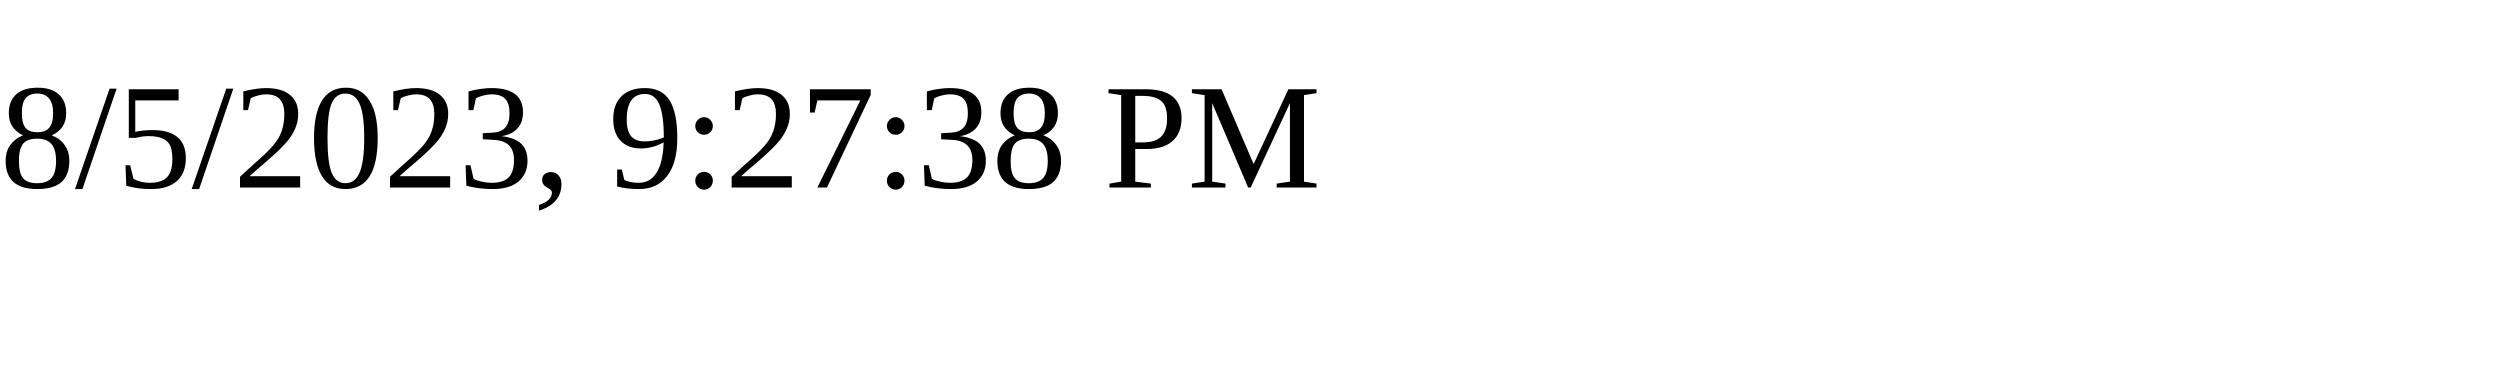
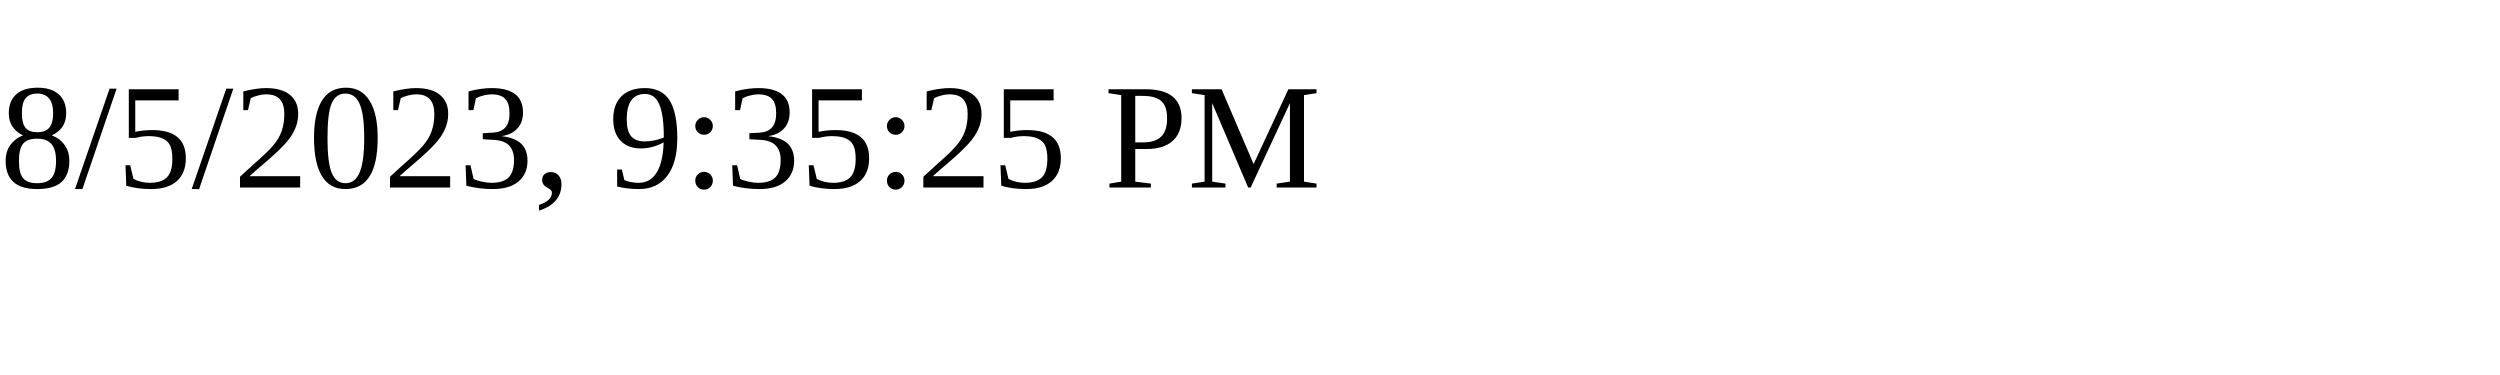
<svg xmlns="http://www.w3.org/2000/svg" height="30" width="200">
-   <text x="0" y="15">8/5/2023, 9:27:38 PM</text>
+   <text x="0" y="15">8/5/2023, 9:35:25 PM</text>
</svg>
